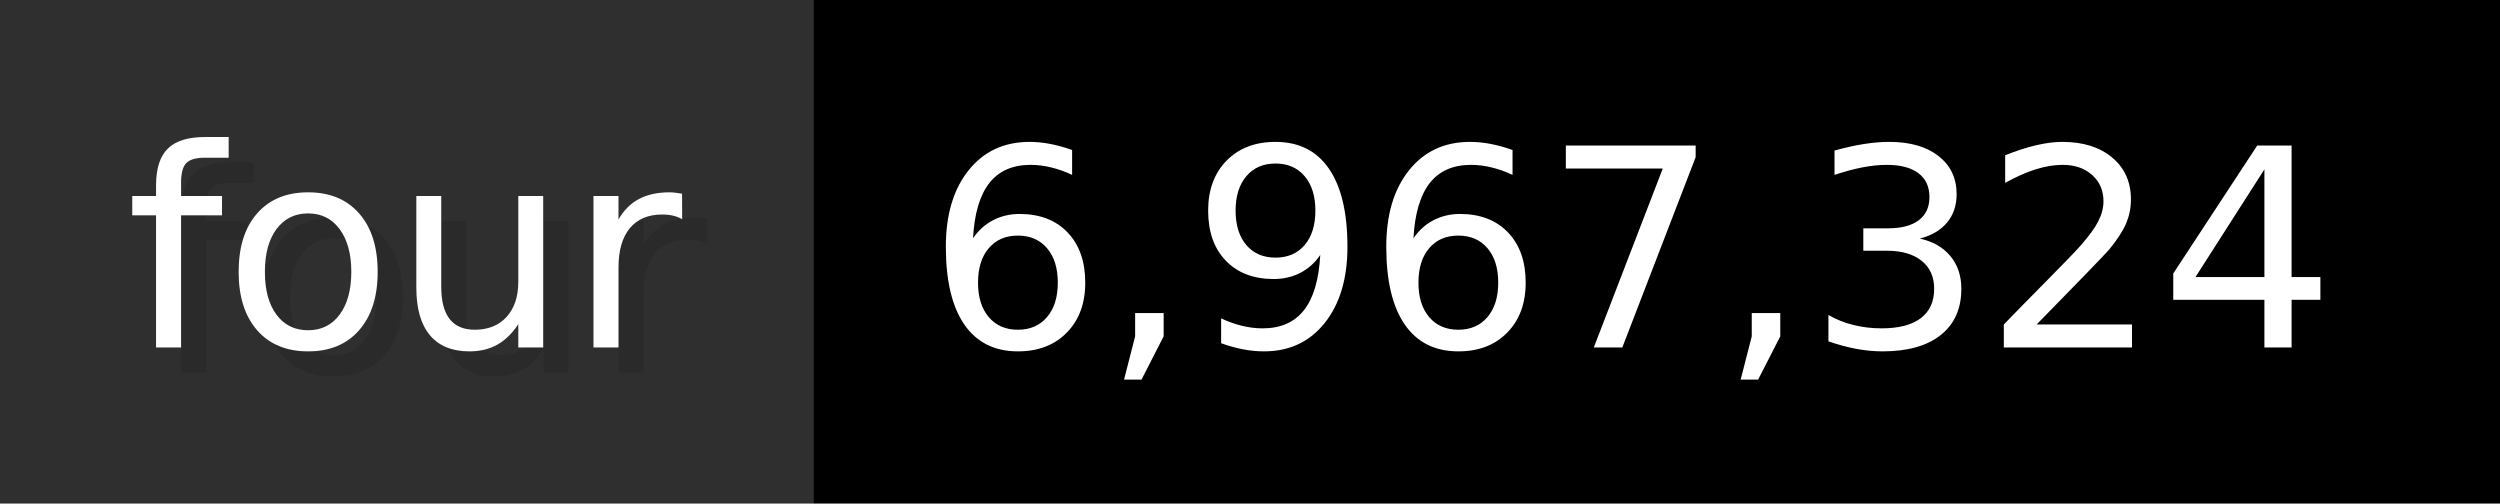
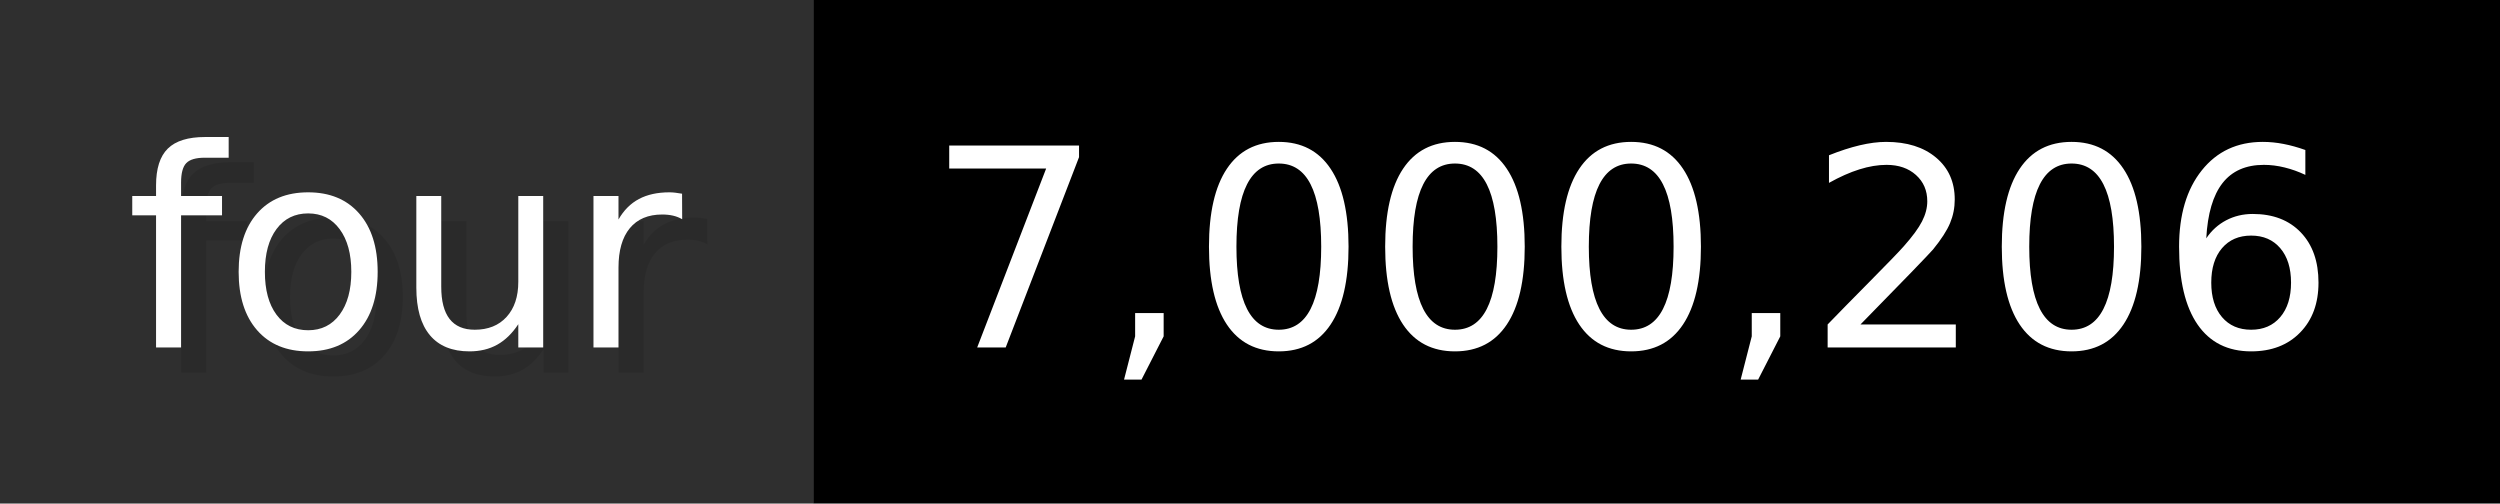
- <svg xmlns="http://www.w3.org/2000/svg" width="99.3" height="20" viewBox="0 0 993 200" role="img" aria-label="four: 6,967,324">
+ <svg xmlns="http://www.w3.org/2000/svg" width="99.3" height="20" viewBox="0 0 993 200" role="img" aria-label="four: 7,000,206">
  <g>
    <rect fill="#2F2F2F" width="323" height="200" />
    <rect fill="#" x="323" width="670" height="200" />
  </g>
  <g aria-hidden="true" fill="#fff" text-anchor="start" font-family="Verdana,DejaVu Sans,sans-serif" font-size="110">
    <text x="60" y="148" textLength="223" fill="#000" opacity="0.1">four</text>
    <text x="50" y="138" textLength="223">four</text>
-     <text x="378" y="148" textLength="570" fill="#000" opacity="0.1">6,967,324</text>
-     <text x="368" y="138" textLength="570">6,967,324</text>
+     <text x="378" y="148" textLength="570" fill="#000" opacity="0.1">7,000,206</text>
+     <text x="368" y="138" textLength="570">7,000,206</text>
  </g>
</svg>
